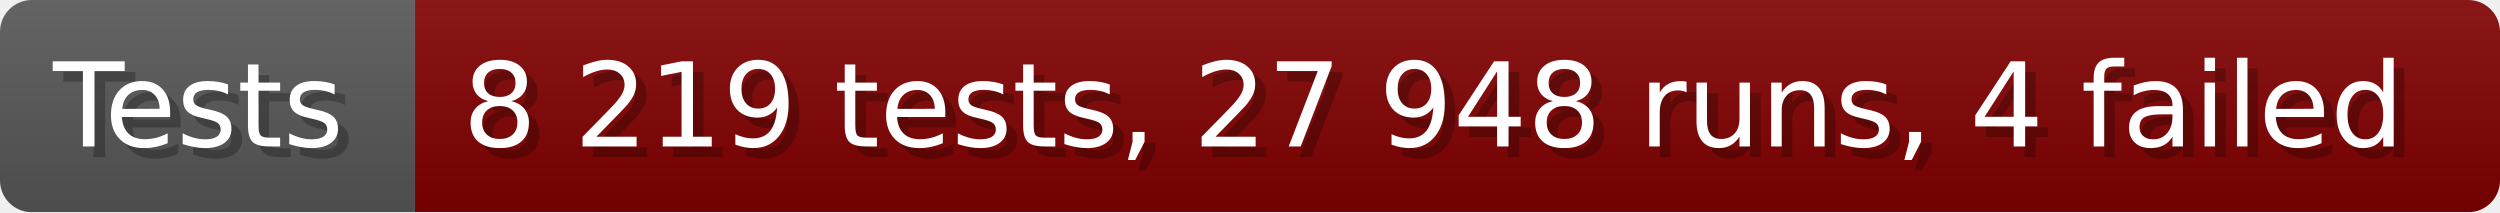
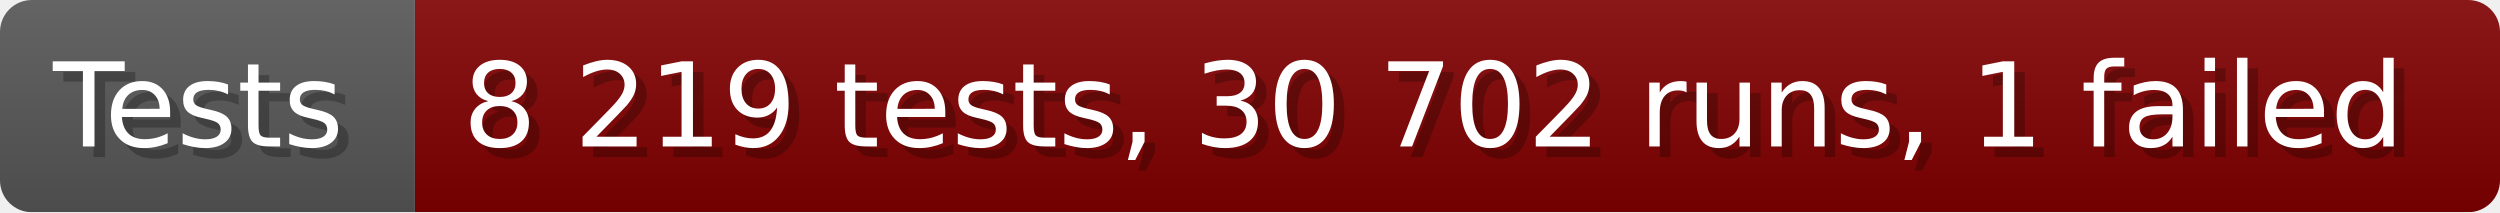
- <svg xmlns="http://www.w3.org/2000/svg" width="235.6" height="20" viewBox="0 0 2356 200" role="img" aria-label="Tests: 8 219 tests, 27 948 runs, 4 failed">
+ <svg xmlns="http://www.w3.org/2000/svg" width="235.6" height="20" viewBox="0 0 2356 200" role="img" aria-label="Tests: 8 219 tests, 30 702 runs, 1 failed">
  <linearGradient id="a" x2="0" y2="100%">
    <stop offset="0" stop-opacity=".1" stop-color="#EEE" />
    <stop offset="1" stop-opacity=".1" />
  </linearGradient>
  <mask id="m">
    <rect width="2356" height="200" rx="30" fill="#FFF" />
  </mask>
  <g mask="url(#m)">
    <rect width="391" height="200" fill="#555" />
    <rect width="1965" height="200" fill="#800000" x="391" />
    <rect width="2356" height="200" fill="url(#a)" />
  </g>
  <g aria-hidden="true" fill="#fff" text-anchor="start" font-family="Verdana,DejaVu Sans,sans-serif" font-size="110">
    <text x="60" y="148" textLength="291" fill="#000" opacity="0.25">Tests</text>
    <text x="50" y="138" textLength="291">Tests</text>
-     <text x="446" y="148" textLength="1865" fill="#000" opacity="0.25">8 219 tests, 27 948 runs, 4 failed</text>
-     <text x="436" y="138" textLength="1865">8 219 tests, 27 948 runs, 4 failed</text>
+     <text x="446" y="148" textLength="1865" fill="#000" opacity="0.25">8 219 tests, 30 702 runs, 1 failed</text>
+     <text x="436" y="138" textLength="1865">8 219 tests, 30 702 runs, 1 failed</text>
  </g>
</svg>
